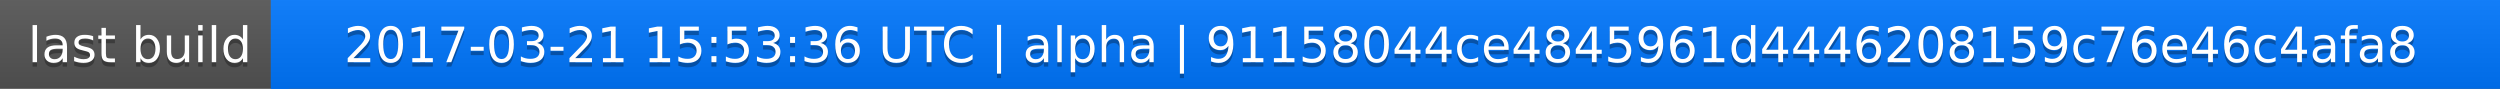
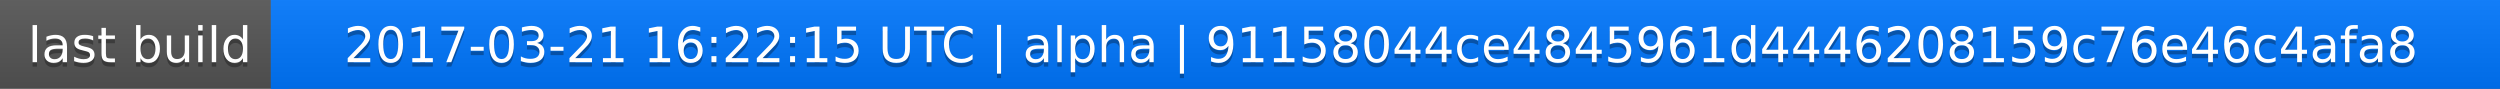
<svg xmlns="http://www.w3.org/2000/svg" width="563" height="20">
  <linearGradient id="a" x2="0" y2="100%">
    <stop offset="0" stop-color="#bbb" stop-opacity=".1" />
    <stop offset="1" stop-opacity=".1" />
  </linearGradient>
  <rect rx="0" width="563" height="20" fill="#555" />
  <rect rx="0" x="61" width="502" height="20" fill="#07f" />
  <path fill="#07f" d="M61 0h4v20h-4z" />
  <rect rx="0" width="563" height="20" fill="url(#a)" />
  <g fill="#fff" text-anchor="middle" font-family="DejaVu Sans,Verdana,Geneva,sans-serif" font-size="11">
    <text x="31.5" y="15" fill="#010101" fill-opacity=".3">last build</text>
    <text x="31.5" y="14">last build</text>
-     <text x="311" y="15" fill="#010101" fill-opacity=".3">2017-03-21 15:53:36 UTC | alpha | 91158044ce4845961d4446208159c76e46c4afa8</text>
-     <text x="311" y="14">2017-03-21 15:53:36 UTC | alpha | 91158044ce4845961d4446208159c76e46c4afa8</text>
+     <text x="311" y="15" fill="#010101" fill-opacity=".3">2017-03-21 16:22:15 UTC | alpha | 91158044ce4845961d4446208159c76e46c4afa8</text>
+     <text x="311" y="14">2017-03-21 16:22:15 UTC | alpha | 91158044ce4845961d4446208159c76e46c4afa8</text>
  </g>
</svg>
